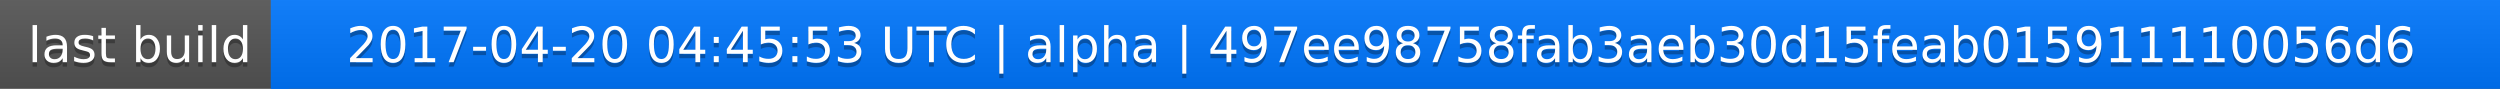
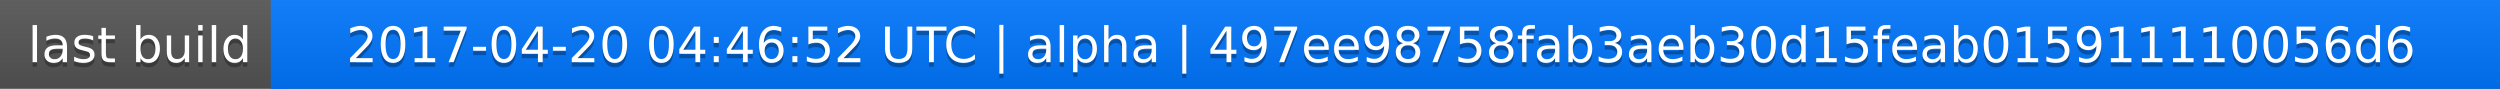
<svg xmlns="http://www.w3.org/2000/svg" width="563" height="20">
  <linearGradient id="a" x2="0" y2="100%">
    <stop offset="0" stop-color="#bbb" stop-opacity=".1" />
    <stop offset="1" stop-opacity=".1" />
  </linearGradient>
  <rect rx="0" width="563" height="20" fill="#555" />
  <rect rx="0" x="61" width="502" height="20" fill="#07f" />
  <path fill="#07f" d="M61 0h4v20h-4z" />
  <rect rx="0" width="563" height="20" fill="url(#a)" />
  <g fill="#fff" text-anchor="middle" font-family="DejaVu Sans,Verdana,Geneva,sans-serif" font-size="11">
    <text x="31.5" y="15" fill="#010101" fill-opacity=".3">last build</text>
    <text x="31.5" y="14">last build</text>
-     <text x="311" y="15" fill="#010101" fill-opacity=".3">2017-04-20 04:45:53 UTC | alpha | 497ee98758fab3aeb30d15feab015911110056d6</text>
-     <text x="311" y="14">2017-04-20 04:45:53 UTC | alpha | 497ee98758fab3aeb30d15feab015911110056d6</text>
+     <text x="311" y="15" fill="#010101" fill-opacity=".3">2017-04-20 04:46:52 UTC | alpha | 497ee98758fab3aeb30d15feab015911110056d6</text>
+     <text x="311" y="14">2017-04-20 04:46:52 UTC | alpha | 497ee98758fab3aeb30d15feab015911110056d6</text>
  </g>
</svg>
